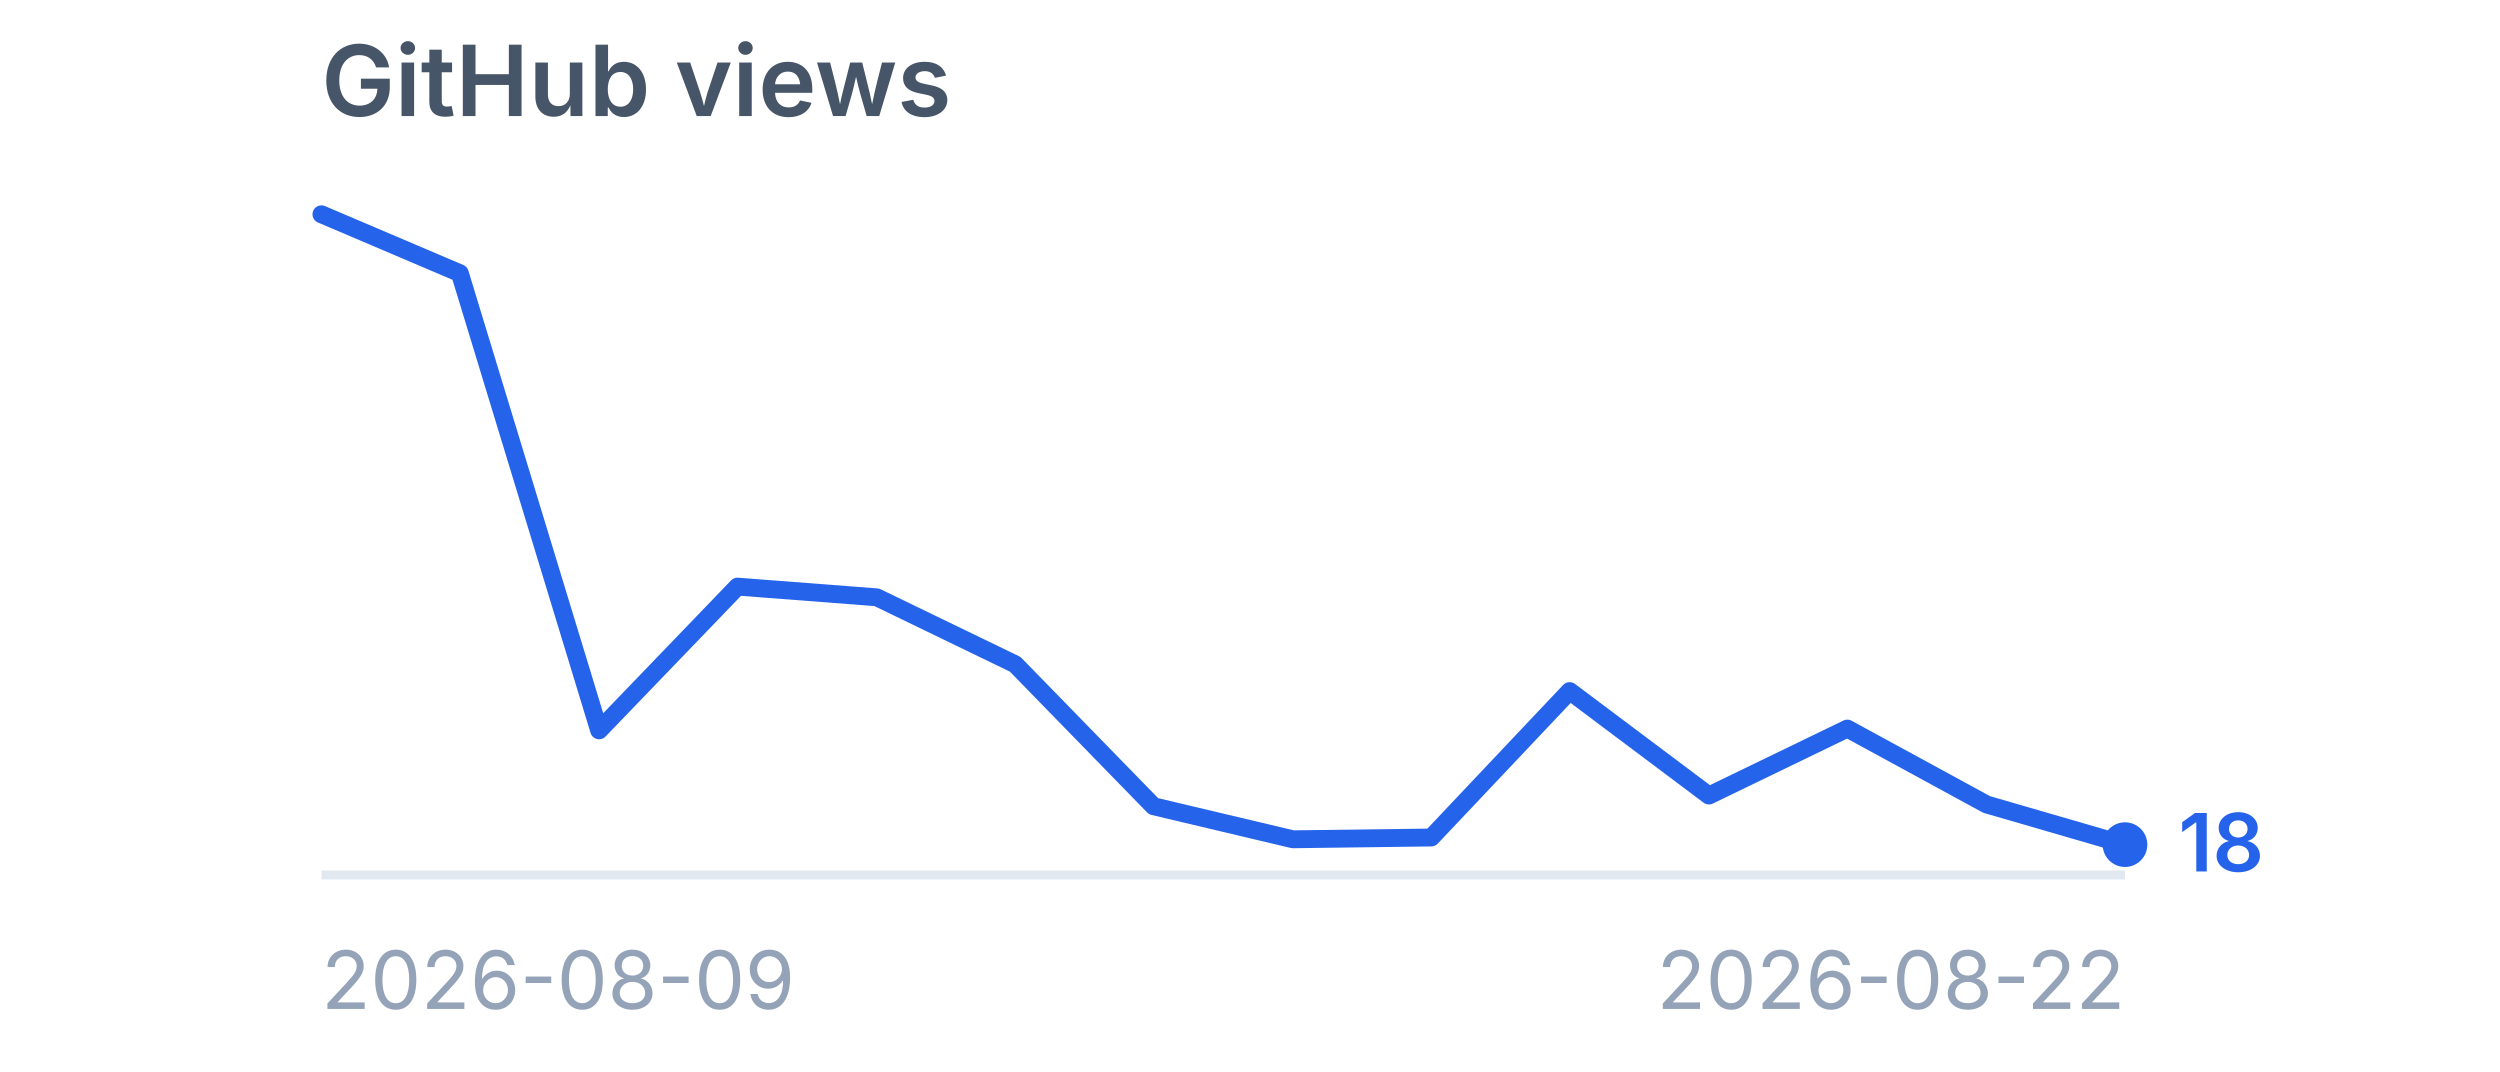
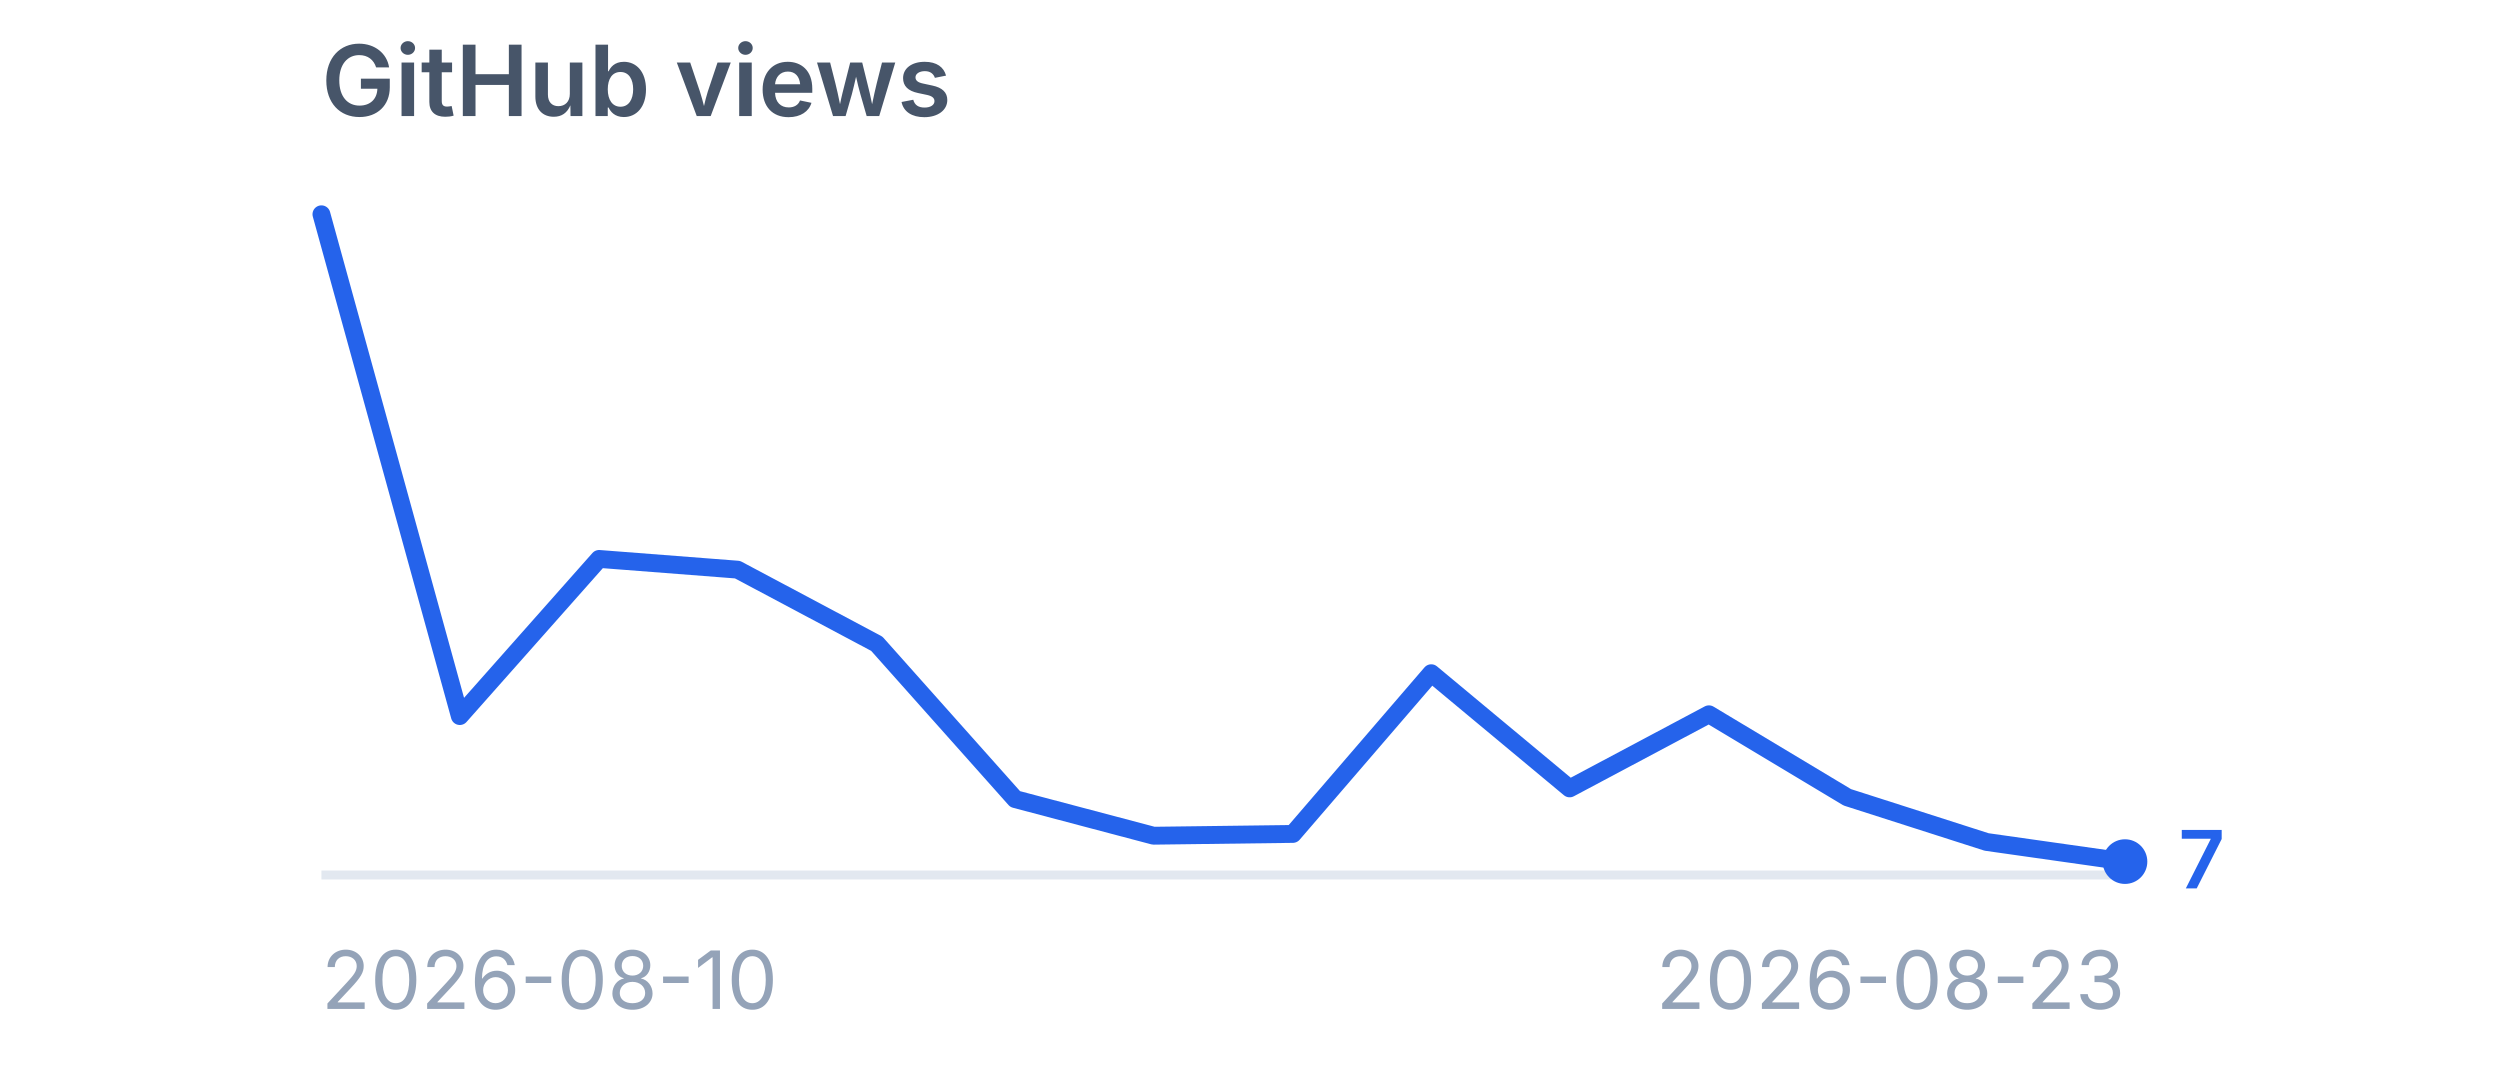
<svg xmlns="http://www.w3.org/2000/svg" viewBox="0 0 280 120" width="280" height="120" role="img" aria-label="GitHub views">
  <style>
    .title {
      font-family:
        -apple-system,
        BlinkMacSystemFont,
        "Segoe UI",
        sans-serif;
      font-size: 11px;
      font-weight: 600;
      fill: #475569;
    }

    .label {
      font-family:
        -apple-system,
        BlinkMacSystemFont,
        "Segoe UI",
        sans-serif;
      font-size: 9px;
      fill: #94a3b8;
    }

    .value {
      font-family:
        -apple-system,
        BlinkMacSystemFont,
        "Segoe UI",
        sans-serif;
      font-size: 9px;
      font-weight: 600;
      fill: #2563eb;
    }
  </style>
  <text x="36" y="13" class="title">
    GitHub views
  </text>
  <line x1="36" y1="98" x2="238" y2="98" stroke="#e2e8f0" stroke-width="1" />
-   <polyline points="36.0,24.0 51.5,30.6 67.1,81.8 82.6,65.7 98.2,66.9 113.7,74.4 129.2,90.3 144.8,94.0 160.3,93.8 175.8,77.4 191.4,89.1 206.9,81.6 222.5,90.1 238.0,94.6" fill="none" stroke="#2563eb" stroke-width="2" stroke-linecap="round" stroke-linejoin="round" />
-   <circle cx="238" cy="94.6" r="2.5" fill="#2563eb" />
-   <text x="244" y="97.6" class="value">
-     18
+   <polyline points="36.0,24.0 51.5,80.2 67.1,62.6 82.6,63.8 98.2,72.1 113.7,89.5 129.2,93.6 144.8,93.4 160.3,75.4 175.8,88.3 191.4,80.0 206.9,89.3 222.5,94.3 238.0,96.5" fill="none" stroke="#2563eb" stroke-width="2" stroke-linecap="round" stroke-linejoin="round" />
+   <circle cx="238" cy="96.5" r="2.5" fill="#2563eb" />
+   <text x="244" y="99.5" class="value">
+     7
  </text>
  <text x="36" y="113" class="label">
-     2026-08-09
+     2026-08-10
  </text>
  <text x="238" y="113" text-anchor="end" class="label">
-     2026-08-22
+     2026-08-23
  </text>
</svg>
